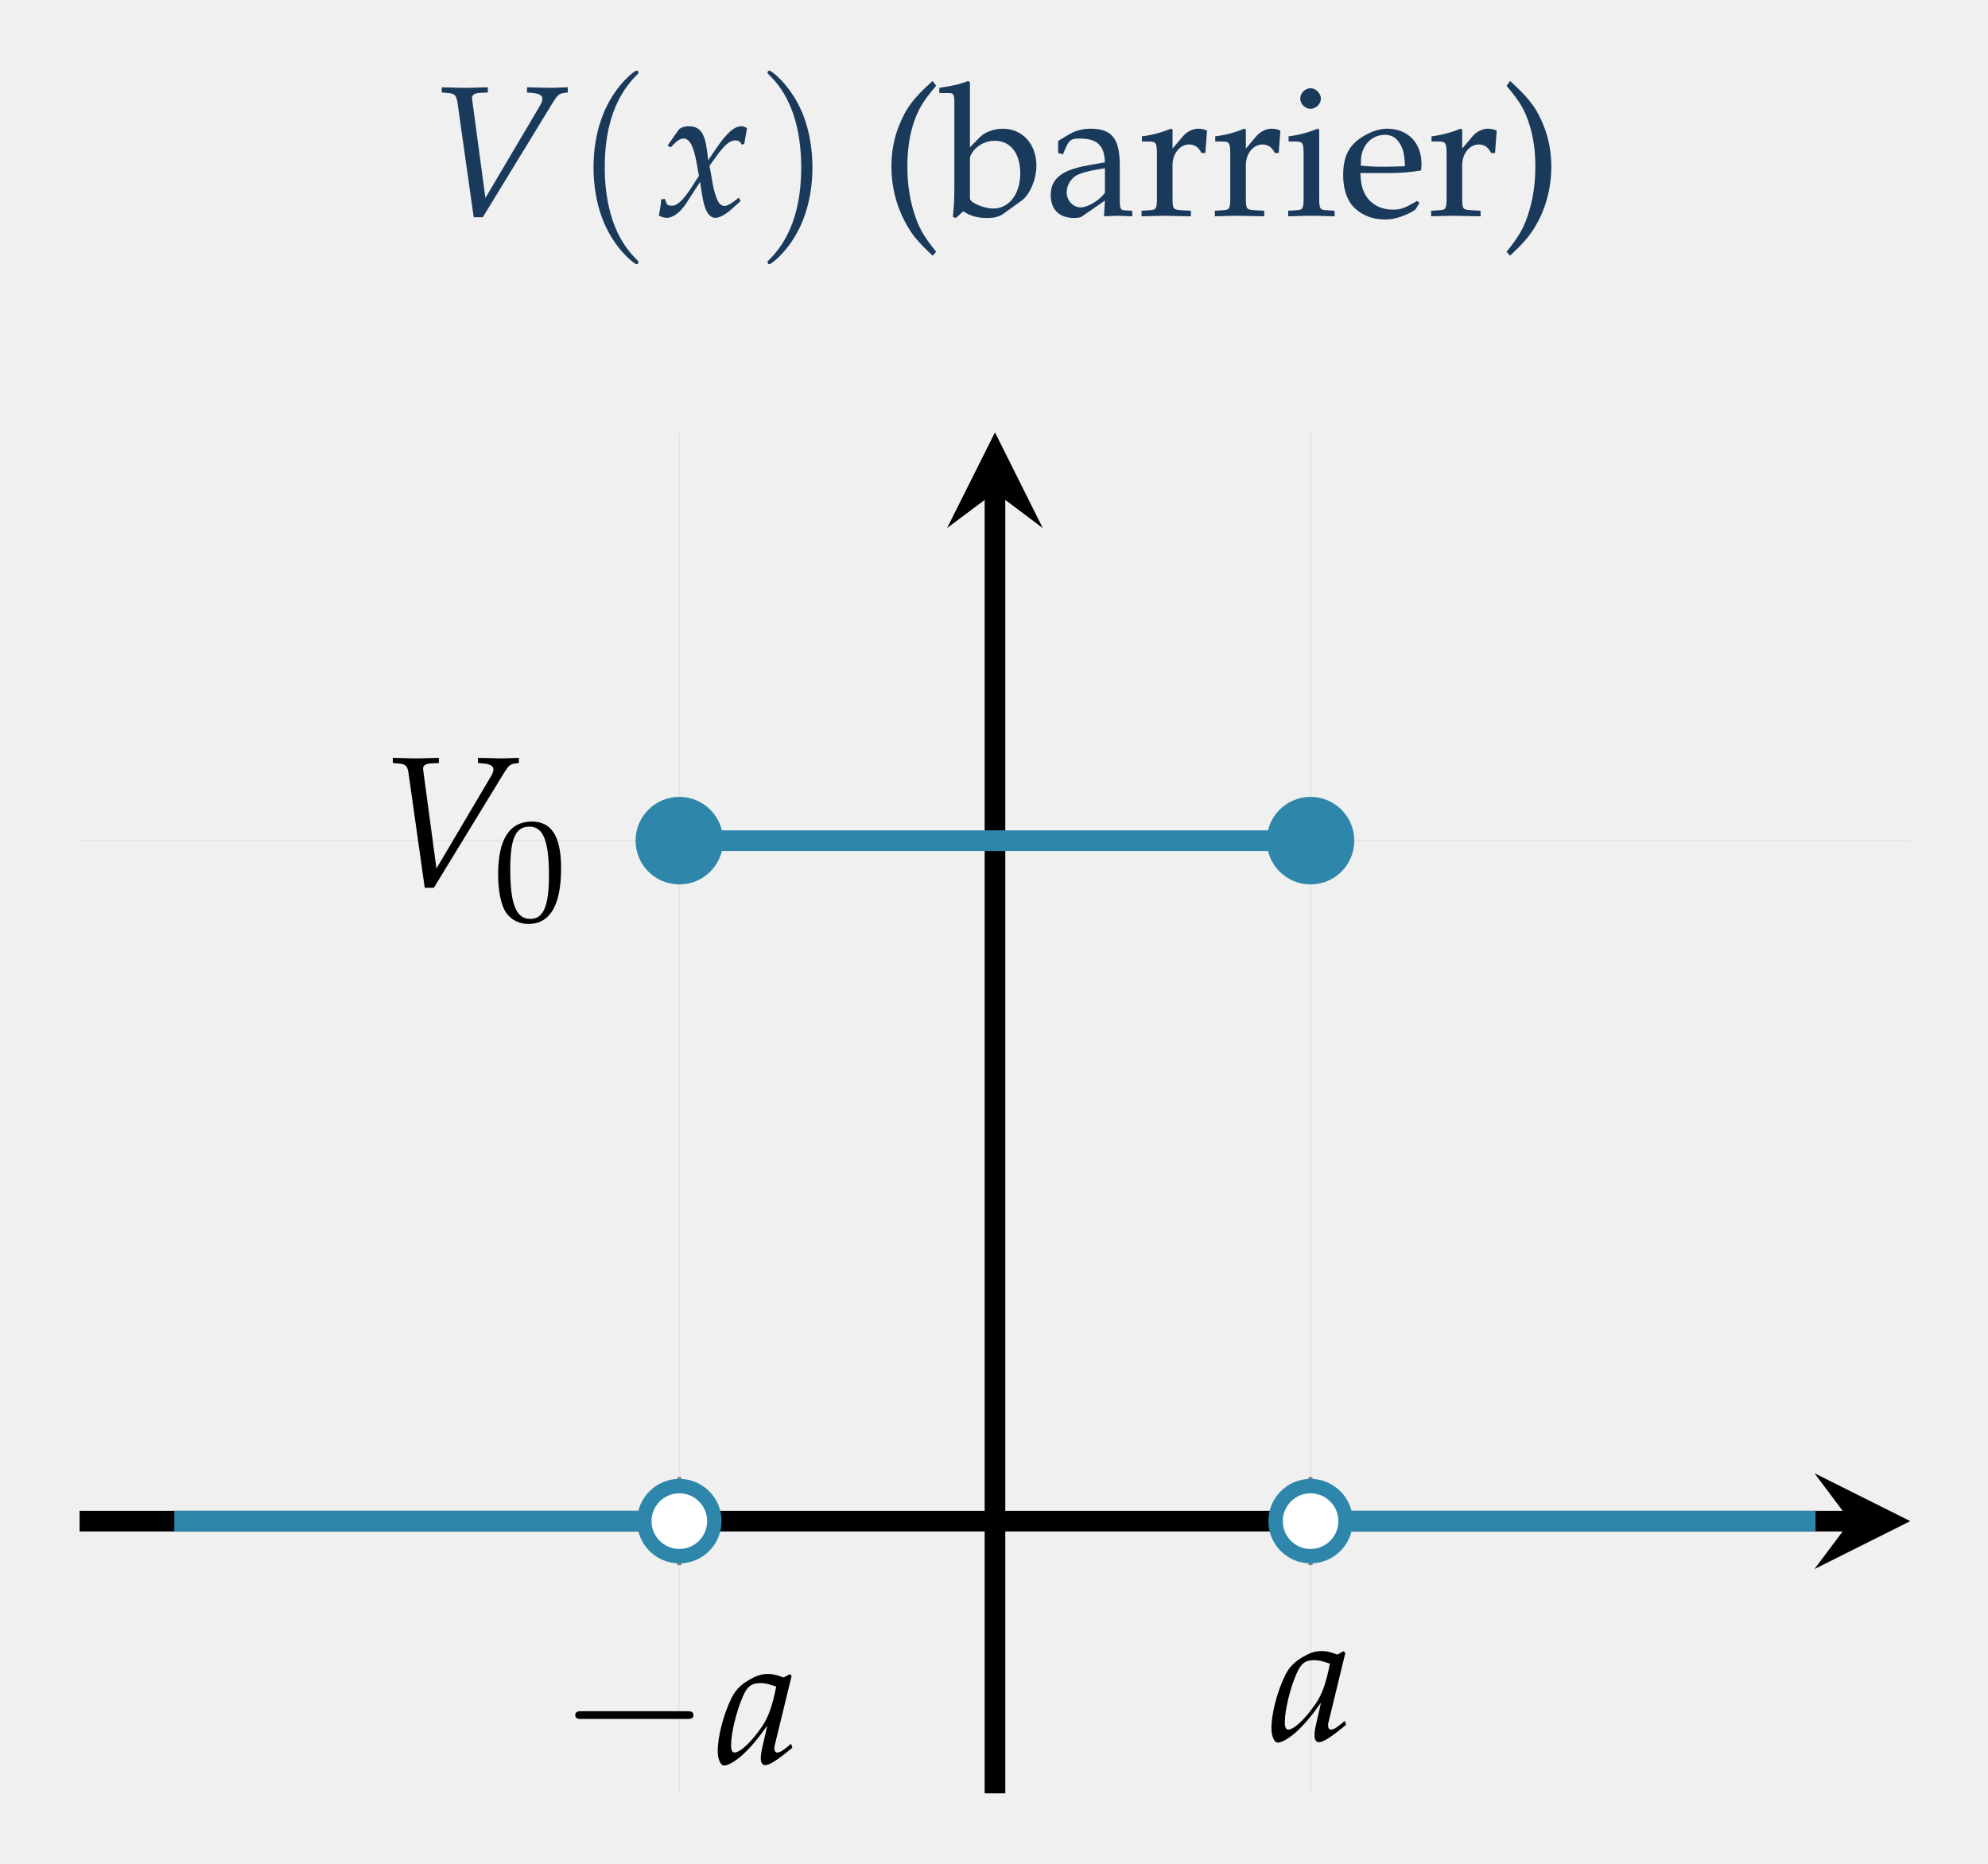
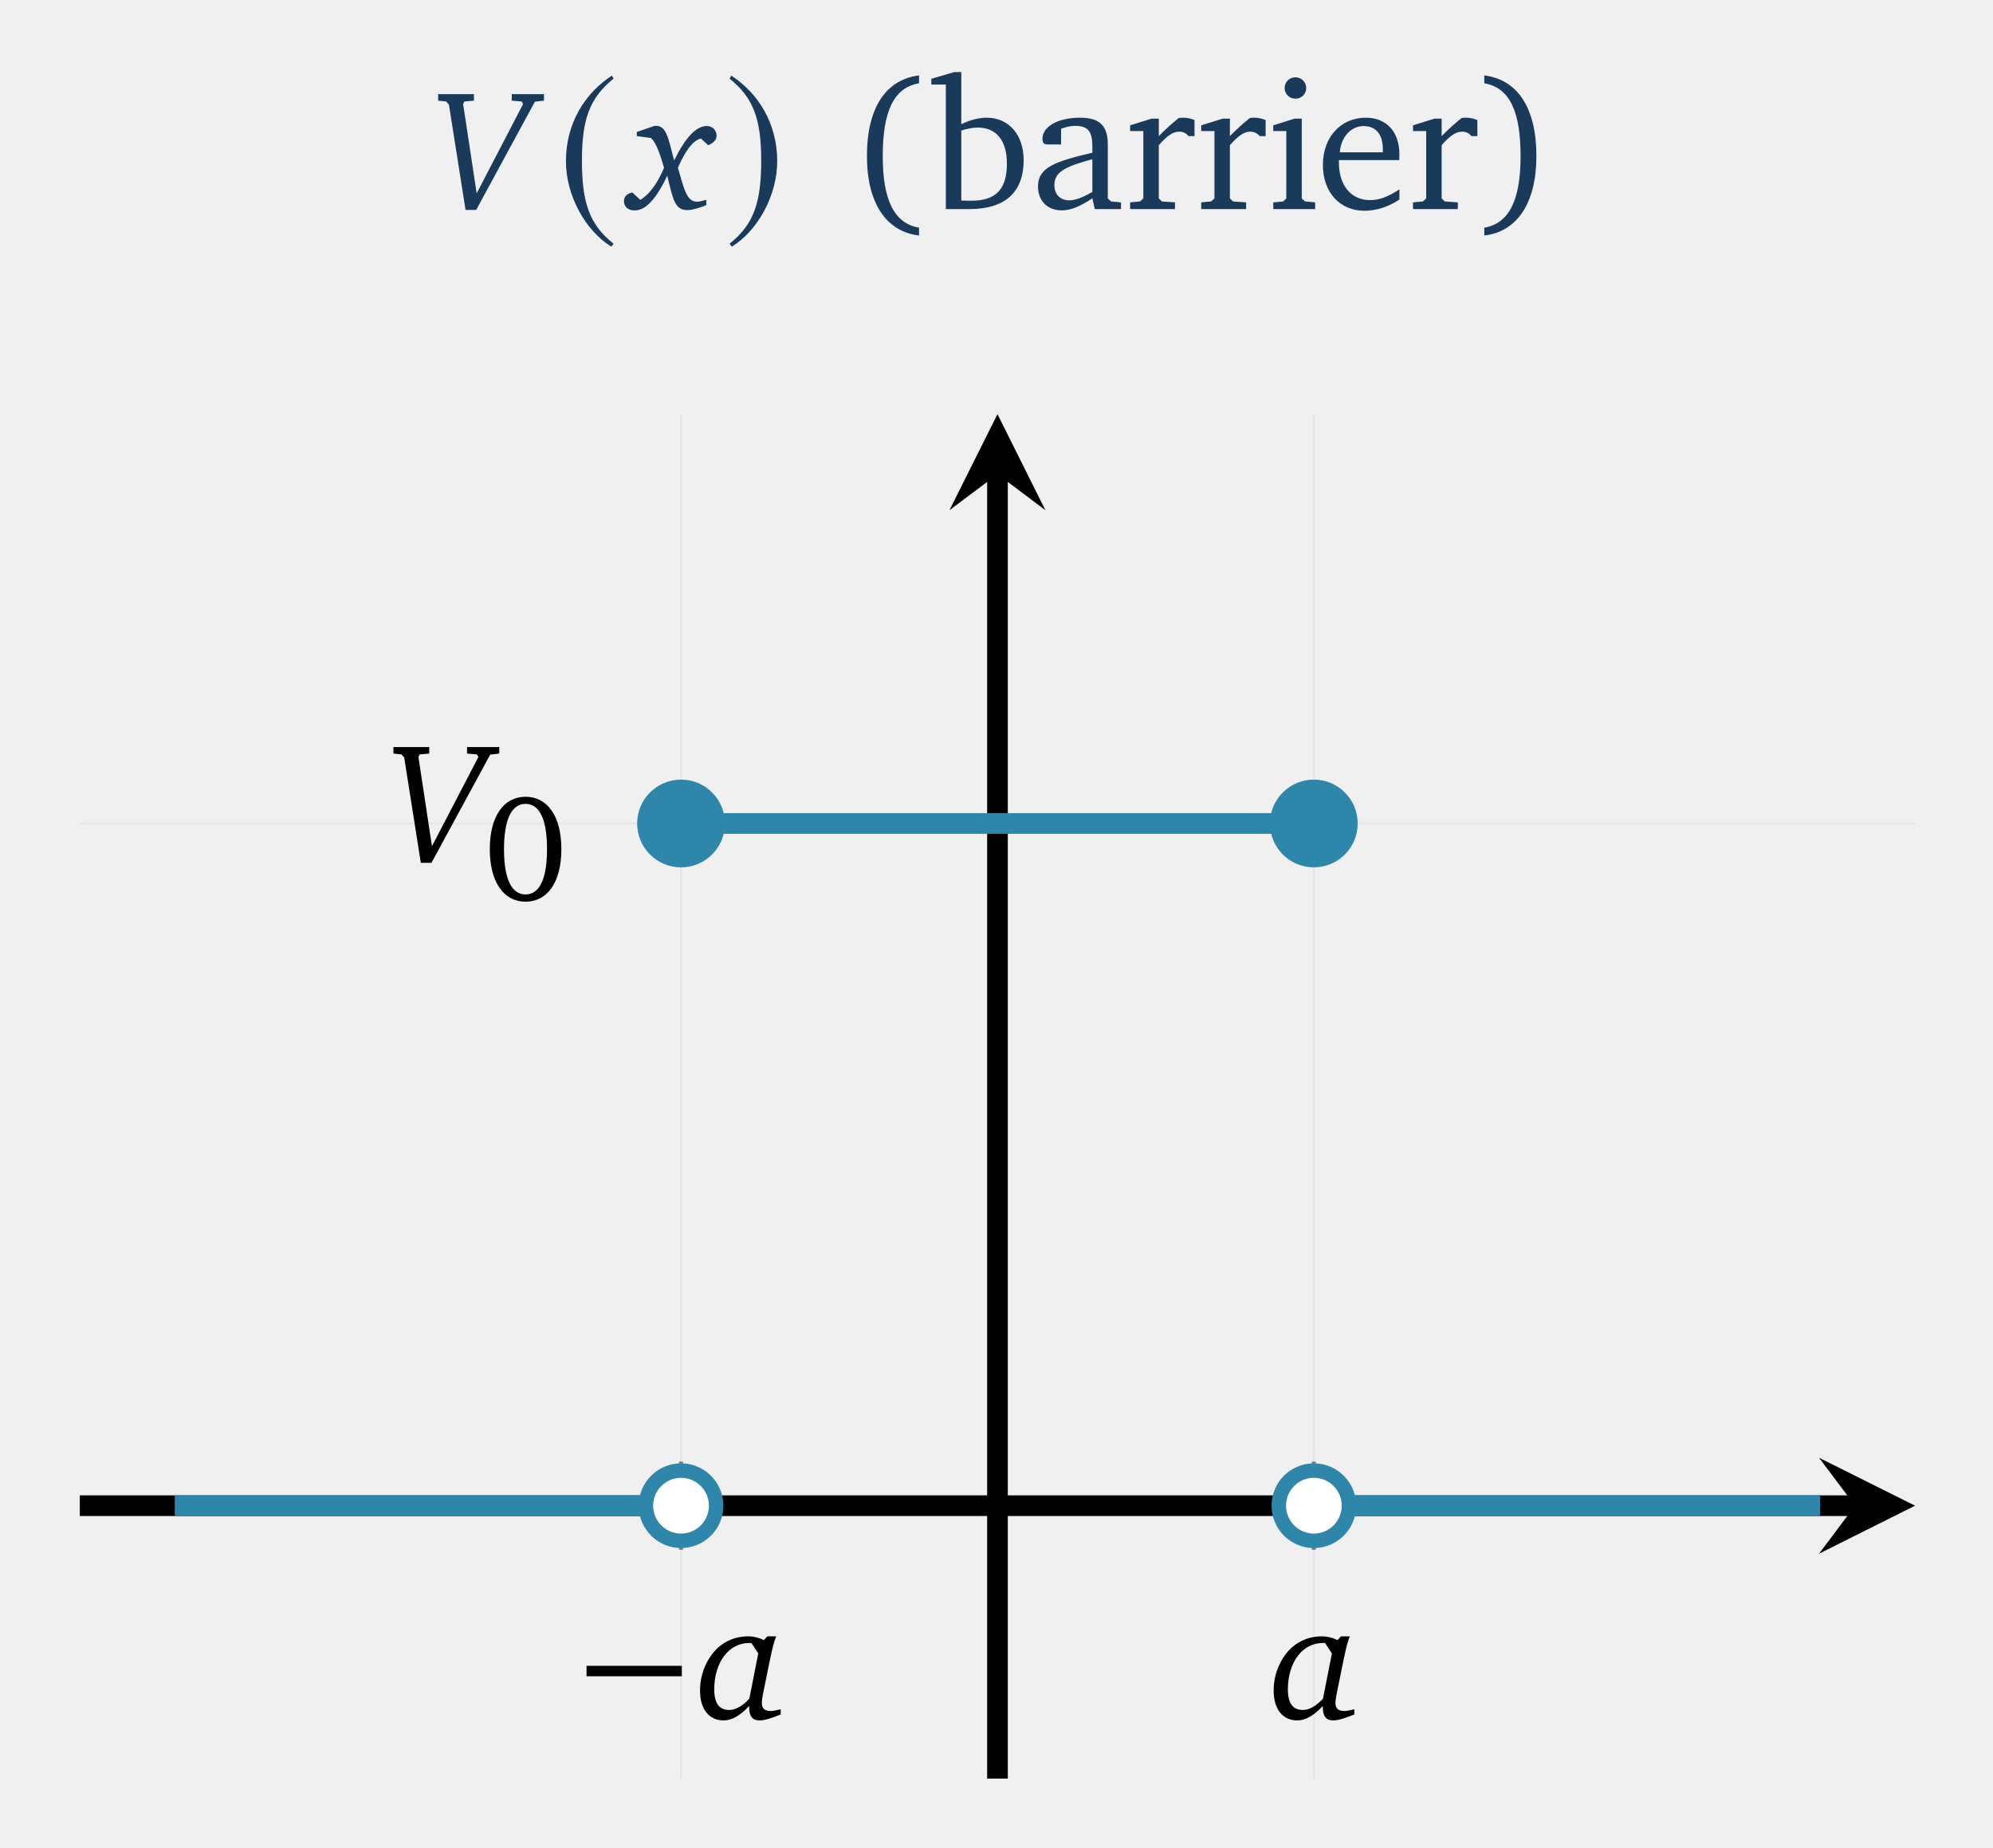
- <svg xmlns="http://www.w3.org/2000/svg" version="1.1" width="96pt" height="90pt" viewBox="0 -90 96 90">
+ <svg xmlns="http://www.w3.org/2000/svg" version="1.1" width="96pt" height="89pt" viewBox="0 -89 96 89">
  <defs>
    <clipPath id="clip1">
-       <path d="M3.844 3.402H92.246V69.121H3.844Z" />
+       <path d="M3.844 3.332H92.246V69.051H3.844Z" />
    </clipPath>
  </defs>
  <g id="page1">
    <g transform="scale(1 -1)">
      <g fill="none" stroke-miterlimit="10">
-         <path d="M32.805 3.402V69.121M63.285 3.402V69.121" stroke="#e6e6e6" stroke-width=".1" />
-         <path d="M3.844 49.406H92.246" stroke="#e6e6e6" stroke-width=".1" />
-         <path d="M32.805 14.422V18.672M63.285 14.422V18.672" stroke="#808080" stroke-width=".199" />
-         <path d="M45.918 49.406H50.172" stroke="#808080" stroke-width=".199" />
-         <path d="M3.844 16.547H89.356" stroke="#000" stroke-width=".996" />
+         <path d="M32.805 3.332V69.051M63.285 3.332V69.051" stroke="#e6e6e6" stroke-width=".1" />
+         <path d="M3.844 49.336H92.246" stroke="#e6e6e6" stroke-width=".1" />
+         <path d="M32.805 14.352V18.602M63.285 14.352V18.602" stroke="#808080" stroke-width=".199" />
+         <path d="M45.918 49.336H50.172" stroke="#808080" stroke-width=".199" />
+         <path d="M3.844 16.477H89.356" stroke="#000" stroke-width=".996" />
      </g>
-       <path d="M92.246 16.547L87.621 18.859L89.355 16.547L87.621 14.234" />
-       <path d="M48.047 3.402V66.234" stroke="#000" fill="none" stroke-width=".996" stroke-miterlimit="10" />
-       <path d="M48.047 69.121L45.734 64.5L48.047 66.234L50.355 64.5" />
-       <path d="M33.16 6.994C33.319 6.994 33.487 6.994 33.487 7.181C33.487 7.368 33.319 7.368 33.16 7.368H28.105C27.946 7.368 27.778 7.368 27.778 7.181C27.778 6.994 27.946 6.994 28.105 6.994H33.16Z" />
-       <path d="M38.227 9.076L38.137 9.157L37.841 8.996C37.474 9.13 37.321 9.166 37.079 9.166C36.828 9.166 36.649 9.121 36.407 9.005C35.851 8.727 35.555 8.458 35.331 8.018C34.937 7.221 34.659 6.145 34.659 5.446C34.659 5.051 34.793 4.746 34.964 4.746C35.161 4.746 35.501 4.944 35.842 5.248C36.219 5.589 36.568 5.992 37.052 6.674L36.792 5.535C36.757 5.383 36.739 5.222 36.739 5.078C36.739 4.881 36.819 4.764 36.954 4.764C37.16 4.764 37.528 4.997 38.263 5.607L38.2 5.795C38.146 5.75 38.119 5.732 38.083 5.697C37.796 5.455 37.662 5.374 37.528 5.374C37.447 5.374 37.393 5.455 37.393 5.58C37.393 5.625 37.393 5.652 37.402 5.679L38.227 9.076ZM37.483 8.557C37.285 7.579 37.115 7.113 36.81 6.647C36.3 5.894 35.753 5.374 35.466 5.374C35.358 5.374 35.304 5.49 35.304 5.732C35.304 6.306 35.555 7.355 35.869 8.072C36.084 8.565 36.29 8.727 36.721 8.727C36.927 8.727 37.088 8.691 37.483 8.557Z" />
-       <path d="M64.966 10.183L64.876 10.264L64.58 10.103C64.213 10.237 64.06 10.273 63.818 10.273C63.567 10.273 63.388 10.228 63.146 10.112C62.59 9.834 62.294 9.565 62.07 9.126C61.676 8.328 61.398 7.252 61.398 6.553C61.398 6.158 61.532 5.853 61.703 5.853C61.9 5.853 62.24 6.051 62.581 6.356C62.958 6.696 63.307 7.1 63.791 7.781L63.531 6.642C63.496 6.49 63.478 6.329 63.478 6.185C63.478 5.988 63.558 5.872 63.693 5.872C63.899 5.872 64.267 6.105 65.002 6.714L64.939 6.902C64.885 6.857 64.858 6.84 64.822 6.804C64.535 6.562 64.401 6.481 64.267 6.481C64.186 6.481 64.132 6.562 64.132 6.687C64.132 6.732 64.132 6.759 64.141 6.786L64.966 10.183ZM64.222 9.664C64.025 8.687 63.854 8.22 63.55 7.754C63.039 7.001 62.492 6.481 62.205 6.481C62.097 6.481 62.043 6.597 62.043 6.84C62.043 7.413 62.294 8.462 62.608 9.179C62.823 9.672 63.03 9.834 63.46 9.834C63.666 9.834 63.827 9.798 64.222 9.664Z" />
-       <path d="M21.076 48.062L20.439 52.795L20.431 52.858C20.413 53.028 20.547 53.127 20.816 53.136L21.193 53.154V53.405L20.825 53.396C20.493 53.387 20.242 53.378 20.081 53.378C19.919 53.378 19.669 53.387 19.337 53.396L18.969 53.405V53.154L19.194 53.136C19.588 53.109 19.66 53.037 19.722 52.706L20.511 47.13H20.95L24.339 52.679C24.563 53.037 24.635 53.1 24.895 53.136L25.056 53.154V53.405L24.788 53.396C24.545 53.387 24.339 53.378 24.196 53.378C24.106 53.378 23.864 53.387 23.497 53.396L23.084 53.405V53.154L23.317 53.136C23.658 53.109 23.828 53.019 23.828 52.849C23.828 52.75 23.792 52.652 23.685 52.472L21.076 48.062Z" />
-       <path d="M25.686 50.328C24.605 50.328 24.054 49.47 24.054 47.782C24.054 46.966 24.201 46.262 24.445 45.92C24.689 45.578 25.079 45.383 25.512 45.383C26.565 45.383 27.095 46.289 27.095 48.075C27.095 49.603 26.642 50.328 25.686 50.328ZM25.561 50.084C26.237 50.084 26.509 49.4 26.509 47.726C26.509 46.241 26.244 45.627 25.603 45.627C24.926 45.627 24.64 46.331 24.64 48.033C24.64 49.505 24.898 50.084 25.561 50.084Z" />
+       <path d="M92.246 16.477L87.621 18.785L89.355 16.477L87.621 14.164" />
+       <path d="M48.047 3.332V66.16" stroke="#000" fill="none" stroke-width=".996" stroke-miterlimit="10" />
+       <path d="M48.047 69.051L45.734 64.426L48.047 66.16L50.355 64.426" />
+       <path d="M32.843 8.261V8.763H28.253V8.261H32.843Z" />
+       <path d="M36.961 10.184L36.796 10.003C36.541 10.126 36.285 10.184 36.054 10.184C35.237 10.184 34.569 9.796 34.148 9.104C33.868 8.642 33.719 8.13 33.719 7.577C33.719 6.67 34.156 6.134 34.858 6.134C35.254 6.134 35.65 6.365 36.087 6.827V6.761C36.087 6.34 36.244 6.134 36.59 6.134C36.813 6.134 37.151 6.233 37.605 6.422V6.67C37.382 6.62 37.234 6.587 37.143 6.587C36.837 6.587 36.697 6.703 36.697 6.967C36.697 7.082 36.722 7.272 36.78 7.545L37.077 9.005C37.201 9.615 37.308 10.011 37.39 10.184H36.961ZM36.194 9.863L36.524 9.359L36.095 7.181C35.757 6.818 35.435 6.637 35.122 6.637C34.643 6.637 34.404 6.967 34.404 7.627C34.404 8.939 35.113 9.863 36.079 9.863H36.194Z" />
+       <path d="M64.592 10.184L64.427 10.003C64.172 10.126 63.916 10.184 63.685 10.184C62.868 10.184 62.2 9.796 61.779 9.104C61.499 8.642 61.35 8.13 61.35 7.577C61.35 6.67 61.788 6.134 62.489 6.134C62.885 6.134 63.281 6.365 63.718 6.827V6.761C63.718 6.34 63.875 6.134 64.221 6.134C64.444 6.134 64.782 6.233 65.236 6.422V6.67C65.013 6.62 64.865 6.587 64.774 6.587C64.468 6.587 64.328 6.703 64.328 6.967C64.328 7.082 64.353 7.272 64.411 7.545L64.708 9.005C64.832 9.615 64.939 10.011 65.021 10.184H64.592ZM63.825 9.863L64.155 9.359L63.726 7.181C63.388 6.818 63.066 6.637 62.753 6.637C62.274 6.637 62.035 6.967 62.035 7.627C62.035 8.939 62.744 9.863 63.71 9.863H63.825Z" />
+       <path d="M18.951 53.016V52.703L19.338 52.662L19.47 52.513L20.271 47.44H20.782L23.612 52.653L24.049 52.703V53.016H22.498V52.703L22.977 52.662L23.043 52.538L20.807 48.24L20.155 52.538L20.213 52.662L20.675 52.703V53.016H18.951Z" />
+       <path d="M25.317 50.623C24.277 50.623 23.593 49.706 23.593 48.099C23.593 46.492 24.277 45.569 25.317 45.569C26.356 45.569 27.04 46.492 27.04 48.099C27.04 49.706 26.356 50.623 25.317 50.623ZM25.317 50.281C25.985 50.281 26.349 49.539 26.349 48.099S25.985 45.918 25.317 45.918C24.648 45.918 24.277 46.652 24.277 48.092C24.277 49.539 24.648 50.281 25.317 50.281Z" />
      <g stroke="#2e86ab" fill="none" stroke-width=".996" stroke-miterlimit="10" clip-path="url(#clip1)">
-         <path d="M8.418 16.547H32.195" />
-         <path d="M33.414 49.406H62.676" />
-         <path d="M63.898 16.547H87.672" />
+         <path d="M8.418 16.477H32.195" />
+         <path d="M33.414 49.336H62.676" />
+         <path d="M63.898 16.477H87.672" />
      </g>
      <g clip-path="url(#clip1)">
-         <path d="M34.918 49.406C34.918 50.574 33.973 51.52 32.805 51.52S30.691 50.574 30.691 49.406S31.637 47.293 32.805 47.293S34.918 48.238 34.918 49.406Z" fill="#2e86ab" />
-         <path d="M34.496 16.547C34.496 17.48 33.738 18.238 32.805 18.238S31.113 17.48 31.113 16.547S31.871 14.855 32.805 14.855S34.496 15.613 34.496 16.547Z" fill="#fff" />
-         <path d="M34.496 16.547C34.496 17.48 33.738 18.238 32.805 18.238S31.113 17.48 31.113 16.547S31.871 14.855 32.805 14.855S34.496 15.613 34.496 16.547Z" stroke="#2e86ab" fill="none" stroke-width=".697" stroke-miterlimit="10" />
-         <path d="M65.398 49.406C65.398 50.574 64.453 51.52 63.285 51.52C62.121 51.52 61.172 50.574 61.172 49.406S62.121 47.293 63.285 47.293C64.453 47.293 65.398 48.238 65.398 49.406Z" fill="#2e86ab" />
-         <path d="M64.977 16.547C64.977 17.48 64.219 18.238 63.285 18.238C62.352 18.238 61.598 17.48 61.598 16.547S62.352 14.855 63.285 14.855C64.219 14.855 64.977 15.613 64.977 16.547Z" fill="#fff" />
-         <path d="M64.977 16.547C64.977 17.48 64.219 18.238 63.285 18.238C62.352 18.238 61.598 17.48 61.598 16.547S62.352 14.855 63.285 14.855C64.219 14.855 64.977 15.613 64.977 16.547Z" stroke="#2e86ab" fill="none" stroke-width=".697" stroke-miterlimit="10" />
+         <path d="M34.918 49.336C34.918 50.504 33.973 51.449 32.805 51.449S30.691 50.504 30.691 49.336S31.637 47.223 32.805 47.223S34.918 48.168 34.918 49.336Z" fill="#2e86ab" />
+         <path d="M34.496 16.477C34.496 17.41 33.738 18.168 32.805 18.168S31.113 17.41 31.113 16.477S31.871 14.785 32.805 14.785S34.496 15.543 34.496 16.477Z" fill="#fff" />
+         <path d="M34.496 16.477C34.496 17.41 33.738 18.168 32.805 18.168S31.113 17.41 31.113 16.477S31.871 14.785 32.805 14.785S34.496 15.543 34.496 16.477Z" stroke="#2e86ab" fill="none" stroke-width=".697" stroke-miterlimit="10" />
+         <path d="M65.398 49.336C65.398 50.504 64.453 51.449 63.285 51.449C62.121 51.449 61.172 50.504 61.172 49.336S62.121 47.223 63.285 47.223C64.453 47.223 65.398 48.168 65.398 49.336Z" fill="#2e86ab" />
+         <path d="M64.977 16.477C64.977 17.41 64.219 18.168 63.285 18.168C62.352 18.168 61.598 17.41 61.598 16.477S62.352 14.785 63.285 14.785C64.219 14.785 64.977 15.543 64.977 16.477Z" fill="#fff" />
+         <path d="M64.977 16.477C64.977 17.41 64.219 18.168 63.285 18.168C62.352 18.168 61.598 17.41 61.598 16.477S62.352 14.785 63.285 14.785C64.219 14.785 64.977 15.543 64.977 16.477Z" stroke="#2e86ab" fill="none" stroke-width=".697" stroke-miterlimit="10" />
      </g>
      <g fill="#1a3a5c">
-         <path d="M23.44 80.442L22.803 85.175L22.795 85.238C22.777 85.408 22.911 85.507 23.18 85.516L23.557 85.534V85.785L23.189 85.776C22.857 85.767 22.606 85.758 22.445 85.758C22.283 85.758 22.033 85.767 21.701 85.776L21.333 85.785V85.534L21.558 85.516C21.952 85.489 22.023 85.417 22.086 85.085L22.875 79.51H23.314L26.703 85.059C26.927 85.417 26.999 85.48 27.259 85.516L27.42 85.534V85.785L27.152 85.776C26.909 85.767 26.703 85.758 26.56 85.758C26.47 85.758 26.228 85.767 25.861 85.776L25.448 85.785V85.534L25.681 85.516C26.022 85.489 26.192 85.399 26.192 85.229C26.192 85.13 26.156 85.032 26.049 84.852L23.44 80.442Z" />
-         <path d="M30.829 77.339C30.829 77.367 30.829 77.385 30.67 77.544C29.502 78.721 29.203 80.487 29.203 81.917C29.203 83.543 29.558 85.169 30.707 86.337C30.829 86.449 30.829 86.467 30.829 86.495C30.829 86.561 30.791 86.589 30.735 86.589C30.642 86.589 29.801 85.954 29.25 84.767C28.773 83.739 28.661 82.702 28.661 81.917C28.661 81.188 28.764 80.058 29.278 79.002C29.838 77.852 30.642 77.245 30.735 77.245C30.791 77.245 30.829 77.273 30.829 77.339Z" />
-         <path d="M31.923 80.37C31.923 80.191 31.905 80.074 31.852 79.787C31.834 79.68 31.825 79.653 31.816 79.59C31.95 79.518 32.093 79.482 32.201 79.482C32.497 79.482 32.847 79.742 33.125 80.164L33.806 81.213L33.904 80.594C34.021 79.832 34.227 79.482 34.55 79.482C34.747 79.482 35.034 79.635 35.321 79.895L35.76 80.289L35.679 80.46C35.357 80.191 35.132 80.056 34.989 80.056C34.855 80.056 34.738 80.146 34.648 80.325C34.568 80.495 34.469 80.827 34.424 81.087L34.263 81.993L34.577 82.432C34.998 83.015 35.24 83.221 35.518 83.221C35.662 83.221 35.769 83.149 35.814 83.015L35.939 83.05L36.074 83.812C35.966 83.875 35.886 83.902 35.805 83.902C35.447 83.902 35.088 83.58 34.532 82.755L34.2 82.262L34.147 82.692C34.039 83.58 33.797 83.902 33.268 83.902C33.035 83.902 32.838 83.83 32.757 83.714L32.237 82.97L32.389 82.88C32.658 83.185 32.838 83.31 33.008 83.31C33.304 83.31 33.501 82.943 33.653 82.064L33.752 81.509L33.393 80.953C33.008 80.352 32.703 80.065 32.452 80.065C32.318 80.065 32.219 80.101 32.201 80.146L32.102 80.397L31.923 80.37Z" />
-         <path d="M39.232 81.917C39.232 82.646 39.129 83.776 38.616 84.832C38.055 85.982 37.251 86.589 37.158 86.589C37.102 86.589 37.064 86.552 37.064 86.495C37.064 86.467 37.064 86.449 37.242 86.28C38.158 85.355 38.69 83.87 38.69 81.917C38.69 80.319 38.345 78.675 37.186 77.497C37.064 77.385 37.064 77.367 37.064 77.339C37.064 77.283 37.102 77.245 37.158 77.245C37.251 77.245 38.092 77.88 38.644 79.067C39.12 80.095 39.232 81.132 39.232 81.917Z" />
-         <path d="M45.206 77.842C44.561 78.64 44.328 79.07 44.095 79.877C43.906 80.522 43.817 81.204 43.817 81.966C43.817 82.71 43.906 83.346 44.077 83.929C44.31 84.673 44.552 85.095 45.206 85.856L45.036 86.09C44.104 85.256 43.736 84.763 43.395 83.884C43.162 83.284 43.046 82.647 43.046 81.966C43.046 81.006 43.27 80.101 43.7 79.294C44.014 78.694 44.301 78.344 45.036 77.654L45.206 77.842ZM46.838 86.018L46.758 86.09C46.363 85.937 46.068 85.865 45.359 85.758V85.507H45.861C46.023 85.507 46.085 85.408 46.085 85.139V80.953C46.085 80.397 46.077 80.155 46.014 79.527L46.157 79.474L46.516 79.796C46.874 79.563 47.197 79.474 47.672 79.474C48.022 79.474 48.255 79.536 48.443 79.671L49.34 80.316C49.734 80.603 50.048 81.347 50.048 82.002C50.048 83.041 49.376 83.785 48.425 83.785C48.004 83.785 47.565 83.624 47.332 83.391L46.838 82.889V86.018ZM46.838 82.342C46.838 82.468 46.928 82.629 47.072 82.79C47.323 83.05 47.672 83.203 48.04 83.203C48.793 83.203 49.268 82.593 49.268 81.634C49.268 80.63 48.73 79.931 47.968 79.931C47.502 79.931 46.838 80.218 46.838 80.415V82.342ZM53.357 80.316L53.312 79.554C53.895 79.581 53.895 79.581 54.011 79.581C54.056 79.581 54.28 79.572 54.675 79.554V79.823L54.325 79.841C54.11 79.85 54.074 79.922 54.074 80.361V82.002C54.074 83.31 53.697 83.785 52.657 83.785C52.272 83.785 51.913 83.687 51.573 83.481L51.097 83.194V82.611L51.331 82.549L51.447 82.826C51.636 83.248 51.725 83.31 52.137 83.31C52.98 83.31 53.33 82.979 53.357 82.163L52.469 82.002C51.25 81.777 50.739 81.356 50.739 80.576C50.739 79.877 51.16 79.474 51.869 79.474C52.03 79.474 52.182 79.5 52.245 79.545L53.357 80.316ZM53.357 80.693C53.097 80.325 52.532 79.985 52.182 79.985C51.824 79.985 51.51 80.316 51.51 80.702C51.51 81.033 51.689 81.347 51.958 81.517C52.182 81.652 52.675 81.777 53.357 81.876V80.693ZM55.142 83.167H55.473C55.832 83.167 55.867 83.104 55.867 82.513V80.495C55.867 79.931 55.841 79.868 55.536 79.85L55.123 79.823V79.554C55.769 79.572 56.002 79.581 56.226 79.581C56.406 79.581 56.406 79.581 57.508 79.554V79.823L57.042 79.85C56.639 79.877 56.621 79.904 56.621 80.495V82.037C56.621 82.575 56.979 83.024 57.418 83.024C57.687 83.024 57.876 82.898 58.019 82.611H58.207L58.288 83.687C58.19 83.75 58.028 83.785 57.867 83.785C57.598 83.785 57.311 83.642 57.123 83.418L56.621 82.826V83.75L56.54 83.785C56.083 83.597 55.617 83.472 55.142 83.418V83.167ZM58.683 83.167H59.015C59.373 83.167 59.409 83.104 59.409 82.513V80.495C59.409 79.931 59.382 79.868 59.078 79.85L58.665 79.823V79.554C59.311 79.572 59.544 79.581 59.768 79.581C59.947 79.581 59.947 79.581 61.05 79.554V79.823L60.584 79.85C60.18 79.877 60.162 79.904 60.162 80.495V82.037C60.162 82.575 60.521 83.024 60.96 83.024C61.229 83.024 61.417 82.898 61.561 82.611H61.749L61.83 83.687C61.731 83.75 61.57 83.785 61.408 83.785C61.139 83.785 60.853 83.642 60.664 83.418L60.162 82.826V83.75L60.082 83.785C59.624 83.597 59.158 83.472 58.683 83.418V83.167ZM63.704 83.75L63.623 83.785C63.166 83.597 62.7 83.472 62.225 83.418V83.167H62.556C62.915 83.167 62.951 83.104 62.951 82.513V80.495C62.951 79.931 62.924 79.868 62.619 79.85L62.207 79.823V79.554C63.103 79.581 63.103 79.581 63.327 79.581C63.552 79.581 63.552 79.581 64.448 79.554V79.823L64.036 79.85C63.731 79.868 63.704 79.931 63.704 80.495V83.75ZM63.292 85.74C63.023 85.74 62.79 85.507 62.79 85.238C62.79 84.978 63.023 84.745 63.283 84.745S63.785 84.978 63.785 85.238C63.785 85.489 63.543 85.74 63.292 85.74ZM68.545 80.209L68.429 80.298C67.855 79.958 67.649 79.877 67.263 79.877C66.681 79.877 66.197 80.137 65.946 80.576C65.775 80.872 65.713 81.123 65.695 81.643H67.004C67.622 81.643 68.008 81.67 68.626 81.769C68.635 81.894 68.644 81.975 68.644 82.082C68.644 83.113 67.981 83.785 66.977 83.785C66.645 83.785 66.26 83.669 65.892 83.454C65.157 83.033 64.861 82.477 64.861 81.545C64.861 80.98 64.995 80.495 65.238 80.155C65.596 79.68 66.197 79.402 66.869 79.402C67.201 79.402 67.533 79.474 67.9 79.635C68.142 79.734 68.33 79.85 68.366 79.904L68.545 80.209ZM67.846 81.975C67.38 81.957 67.165 81.948 66.842 81.948C66.43 81.948 66.197 81.957 65.713 82.002C65.713 82.423 65.749 82.62 65.865 82.853C66.053 83.248 66.439 83.49 66.869 83.49C67.165 83.49 67.398 83.373 67.559 83.131C67.757 82.835 67.82 82.575 67.846 81.975ZM69.129 83.167H69.461C69.819 83.167 69.855 83.104 69.855 82.513V80.495C69.855 79.931 69.828 79.868 69.523 79.85L69.111 79.823V79.554C69.757 79.572 69.99 79.581 70.214 79.581C70.393 79.581 70.393 79.581 71.496 79.554V79.823L71.03 79.85C70.626 79.877 70.608 79.904 70.608 80.495V82.037C70.608 82.575 70.967 83.024 71.406 83.024C71.675 83.024 71.863 82.898 72.007 82.611H72.195L72.276 83.687C72.177 83.75 72.016 83.785 71.854 83.785C71.585 83.785 71.298 83.642 71.11 83.418L70.608 82.826V83.75L70.527 83.785C70.07 83.597 69.604 83.472 69.129 83.418V83.167ZM72.922 77.654C73.54 78.236 73.8 78.532 74.078 78.971C74.625 79.841 74.912 80.881 74.912 81.957C74.912 82.647 74.795 83.284 74.562 83.884C74.222 84.754 73.854 85.247 72.922 86.09L72.751 85.856C73.406 85.085 73.648 84.664 73.872 83.929C74.051 83.346 74.141 82.71 74.141 81.966C74.141 81.204 74.051 80.522 73.863 79.877C73.63 79.07 73.397 78.64 72.751 77.842L72.922 77.654Z" />
+         <path d="M21.105 84.465V84.152L21.492 84.111L21.624 83.962L22.425 78.889H22.936L25.766 84.102L26.203 84.152V84.465H24.652V84.152L25.131 84.111L25.196 83.987L22.961 79.689L22.309 83.987L22.367 84.111L22.829 84.152V84.465H21.105Z" />
+         <path d="M29.475 85.358C28.175 84.515 27.26 83.063 27.26 81.234C27.26 79.566 28.211 77.881 29.448 77.119L29.555 77.262C28.372 78.195 28.031 79.28 28.031 81.261C28.031 83.251 28.399 84.282 29.555 85.214L29.475 85.358Z" />
+         <path d="M31.507 82.931L30.674 82.642V82.444L31.359 82.353C31.581 82.147 31.771 81.669 31.986 80.918C31.647 80.101 31.21 79.573 30.839 79.376L30.46 79.73C30.204 79.681 30.055 79.532 30.055 79.309C30.055 79.046 30.253 78.864 30.567 78.864C31.111 78.864 31.606 79.417 32.142 80.539C32.415 79.367 32.522 78.881 33.099 78.881C33.322 78.881 33.635 78.963 34.023 79.12V79.376C33.825 79.318 33.677 79.285 33.586 79.285C33.091 79.285 32.975 79.804 32.654 80.918C33.017 81.76 33.38 82.23 33.759 82.329L34.114 82.007C34.378 82.114 34.518 82.271 34.518 82.469C34.518 82.725 34.312 82.931 34.048 82.931C33.528 82.931 33.017 82.378 32.472 81.273C32.184 82.395 32.085 82.939 31.598 82.939C31.565 82.939 31.54 82.931 31.507 82.931Z" />
+         <path d="M35.223 85.358L35.142 85.214C36.299 84.282 36.666 83.251 36.666 81.261C36.666 79.28 36.325 78.195 35.142 77.262L35.25 77.119C36.487 77.881 37.437 79.566 37.437 81.234C37.437 83.063 36.523 84.515 35.223 85.358Z" />
+         <path d="M44.269 85.367C42.674 85.169 41.759 83.816 41.759 81.485C41.759 79.19 42.71 77.836 44.269 77.657V78.033C43.068 78.24 42.521 79.369 42.521 81.476C42.521 83.627 43.041 84.775 44.269 84.99V85.367Z" />
+         <path d="M45.964 85.528L44.861 85.205V84.927H45.56V78.93H46.708C48.42 78.93 49.308 79.746 49.308 81.288C49.308 82.507 48.59 83.331 47.533 83.331C47.138 83.331 46.735 83.224 46.304 83.018V85.528H45.964ZM46.304 79.342V82.713C46.6 82.803 46.869 82.856 47.093 82.856C47.99 82.856 48.501 82.238 48.501 81.117C48.501 79.88 47.963 79.333 46.798 79.333C46.753 79.333 46.582 79.333 46.304 79.342ZM52.617 79.45L52.733 78.93H53.997V79.253L53.522 79.297L53.361 79.441V82.041C53.361 82.946 52.966 83.331 52.025 83.331C50.895 83.331 50.214 82.866 50.214 82.319C50.214 82.103 50.286 82.041 50.492 82.041H51.11V82.794C51.352 82.892 51.568 82.937 51.792 82.937C52.437 82.937 52.617 82.641 52.617 81.933V81.646C50.823 81.216 49.999 80.947 49.999 80.015C49.999 79.342 50.438 78.867 51.146 78.867C51.577 78.867 52.052 79.064 52.617 79.45ZM52.617 79.755C52.168 79.495 51.801 79.351 51.505 79.351C51.057 79.351 50.788 79.647 50.788 80.086C50.788 80.741 51.352 80.983 52.617 81.332V79.755ZM54.437 78.93H56.597V79.253L55.97 79.297L55.818 79.441V82.005C56.185 82.435 56.499 82.659 56.795 82.659C56.983 82.659 57.136 82.587 57.252 82.444H57.539V83.215C57.351 83.296 57.18 83.331 57.001 83.331C56.929 83.331 56.849 83.331 56.777 83.314C56.454 83.054 56.132 82.767 55.818 82.444V83.287H55.477L54.437 82.964V82.686H55.073V79.441L54.912 79.297L54.437 79.253V78.93ZM57.862 78.93H60.023V79.253L59.395 79.297L59.243 79.441V82.005C59.611 82.435 59.924 82.659 60.22 82.659C60.408 82.659 60.561 82.587 60.677 82.444H60.964V83.215C60.776 83.296 60.605 83.331 60.426 83.331C60.355 83.331 60.274 83.331 60.202 83.314C59.879 83.054 59.557 82.767 59.243 82.444V83.287H58.902L57.862 82.964V82.686H58.499V79.441L58.337 79.297L57.862 79.253V78.93ZM62.399 85.277C62.112 85.277 61.879 85.053 61.879 84.757C61.879 84.47 62.112 84.246 62.399 84.246C62.686 84.246 62.919 84.47 62.919 84.757C62.919 85.044 62.686 85.277 62.399 85.277ZM62.363 83.287L61.332 82.964V82.686H61.96V79.441L61.807 79.297L61.332 79.253V78.93H63.349V79.253L62.865 79.297L62.704 79.441V83.287H62.363Z" />
+         <path d="M67.407 79.88C66.896 79.54 66.447 79.36 65.999 79.36C65.094 79.36 64.493 80.041 64.493 81.189V81.288H67.398C67.407 81.386 67.407 81.476 67.407 81.566C67.407 82.668 66.77 83.331 65.793 83.331C64.592 83.331 63.722 82.408 63.722 81.055C63.722 79.737 64.538 78.849 65.721 78.849C66.286 78.849 66.869 79.029 67.407 79.387V79.88ZM66.609 81.664H64.538C64.592 82.426 65.103 82.928 65.676 82.928C66.277 82.928 66.609 82.534 66.609 81.808V81.664ZM68.062 78.93H70.222V79.253L69.595 79.297L69.442 79.441V82.005C69.81 82.435 70.124 82.659 70.419 82.659C70.608 82.659 70.76 82.587 70.877 82.444H71.163V83.215C70.975 83.296 70.805 83.331 70.626 83.331C70.554 83.331 70.474 83.331 70.402 83.314C70.079 83.054 69.756 82.767 69.442 82.444V83.287H69.102L68.062 82.964V82.686H68.698V79.441L68.537 79.297L68.062 79.253V78.93ZM71.496 85.367V84.99C72.724 84.775 73.244 83.627 73.244 81.476C73.244 79.369 72.697 78.24 71.496 78.033V77.657C73.056 77.836 74.006 79.19 74.006 81.485C74.006 83.816 73.092 85.169 71.496 85.367Z" />
      </g>
    </g>
  </g>
</svg>
